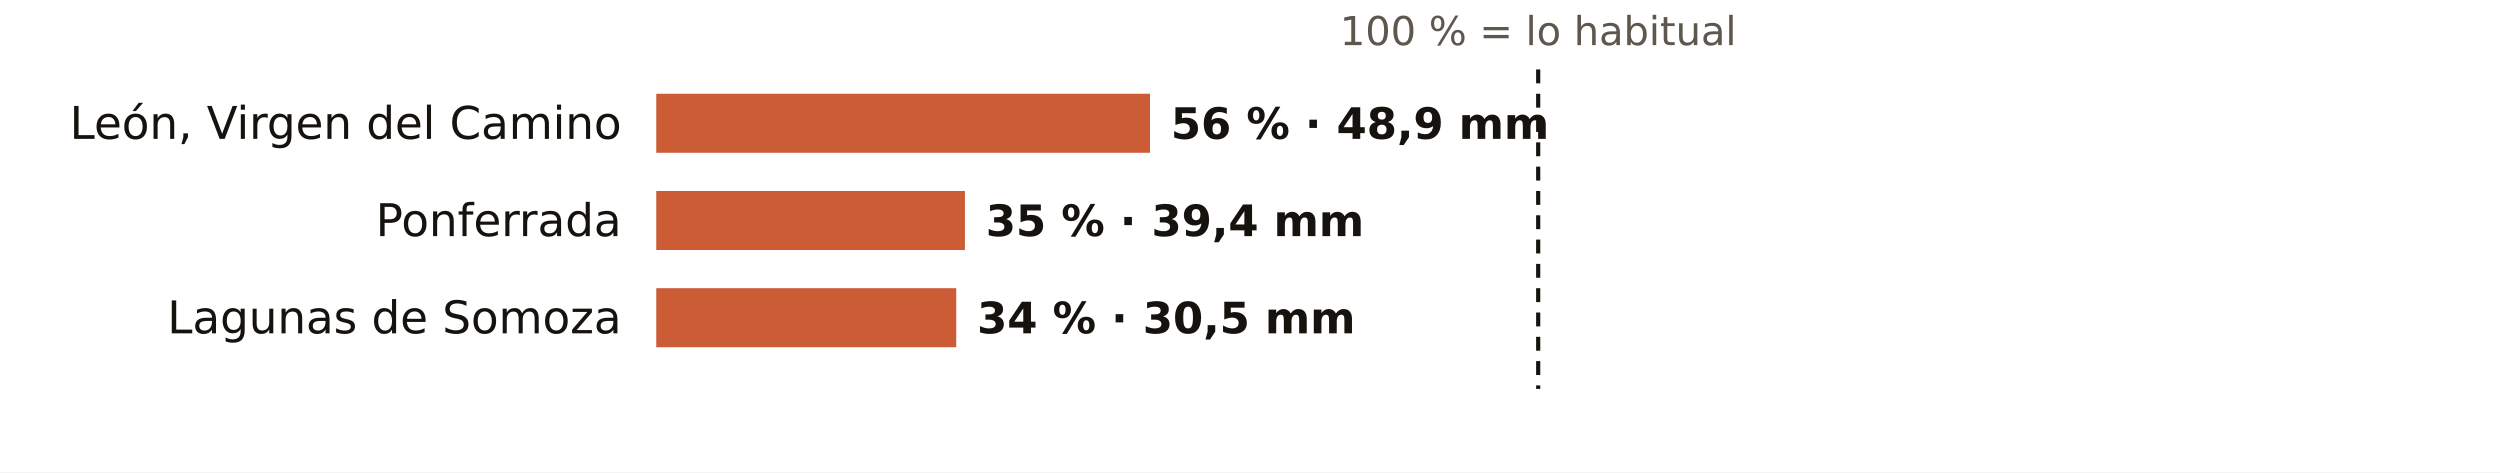
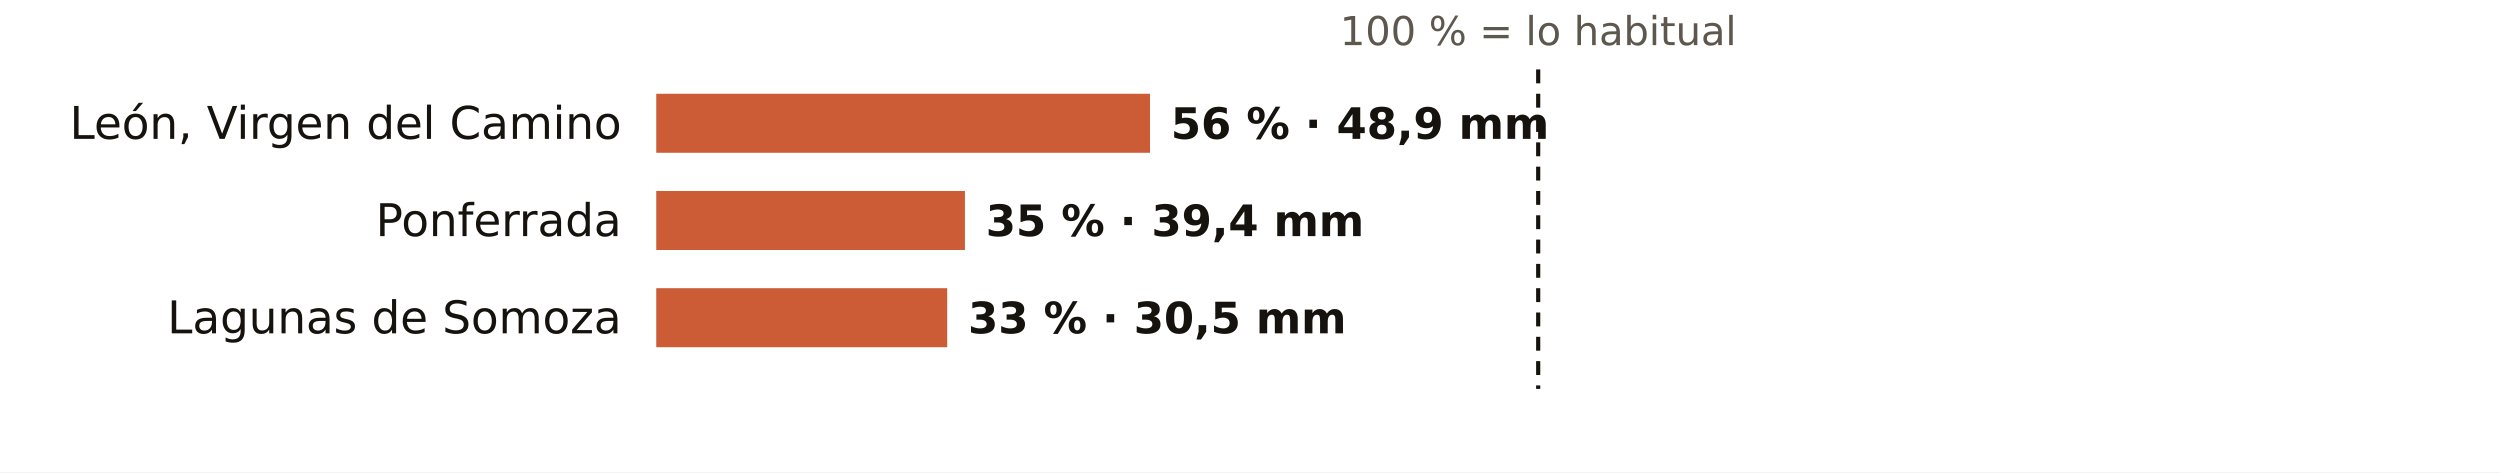
<svg xmlns="http://www.w3.org/2000/svg" viewBox="0 0 720 136" width="720" height="136" role="img" aria-label="El otoño en los pluviómetros de AEMET de León: % de lo habitual">
  <rect width="720" height="136" fill="#FFFFFF" />
  <text x="443.0" y="13.0" font-size="11.5" fill="#5E574E" text-anchor="middle" font-weight="400" font-family="Public Sans, DejaVu Sans, Arial, sans-serif">100 % = lo habitual</text>
  <text x="179.0" y="40.0" font-size="13" fill="#16130F" text-anchor="end" font-weight="500" font-family="Public Sans, DejaVu Sans, Arial, sans-serif">León, Virgen del Camino</text>
  <rect x="189" y="27" width="142.2" height="17" fill="#C4461A" opacity="0.88" />
  <text x="337.2" y="40.0" font-size="12.5" fill="#16130F" text-anchor="start" font-weight="600" font-family="Public Sans, DejaVu Sans, Arial, sans-serif">56 % · 48,9 mm</text>
  <text x="179.0" y="68.0" font-size="13" fill="#16130F" text-anchor="end" font-weight="500" font-family="Public Sans, DejaVu Sans, Arial, sans-serif">Ponferrada</text>
  <rect x="189" y="55" width="88.9" height="17" fill="#C4461A" opacity="0.88" />
  <text x="283.9" y="68.0" font-size="12.5" fill="#16130F" text-anchor="start" font-weight="600" font-family="Public Sans, DejaVu Sans, Arial, sans-serif">35 % · 39,4 mm</text>
  <text x="179.0" y="96.0" font-size="13" fill="#16130F" text-anchor="end" font-weight="500" font-family="Public Sans, DejaVu Sans, Arial, sans-serif">Lagunas de Somoza</text>
-   <rect x="189" y="83" width="86.4" height="17" fill="#C4461A" opacity="0.88" />
-   <text x="281.4" y="96.0" font-size="12.5" fill="#16130F" text-anchor="start" font-weight="600" font-family="Public Sans, DejaVu Sans, Arial, sans-serif">34 % · 30,5 mm</text>
+   <rect x="189" y="83" width="83.8" height="17" fill="#C4461A" opacity="0.88" />
+   <text x="278.8" y="96.0" font-size="12.5" fill="#16130F" text-anchor="start" font-weight="600" font-family="Public Sans, DejaVu Sans, Arial, sans-serif">33 % · 30,5 mm</text>
  <line x1="443.0" x2="443.0" y1="20" y2="112" stroke="#16130F" stroke-width="1.2" stroke-dasharray="4 3" />
</svg>
